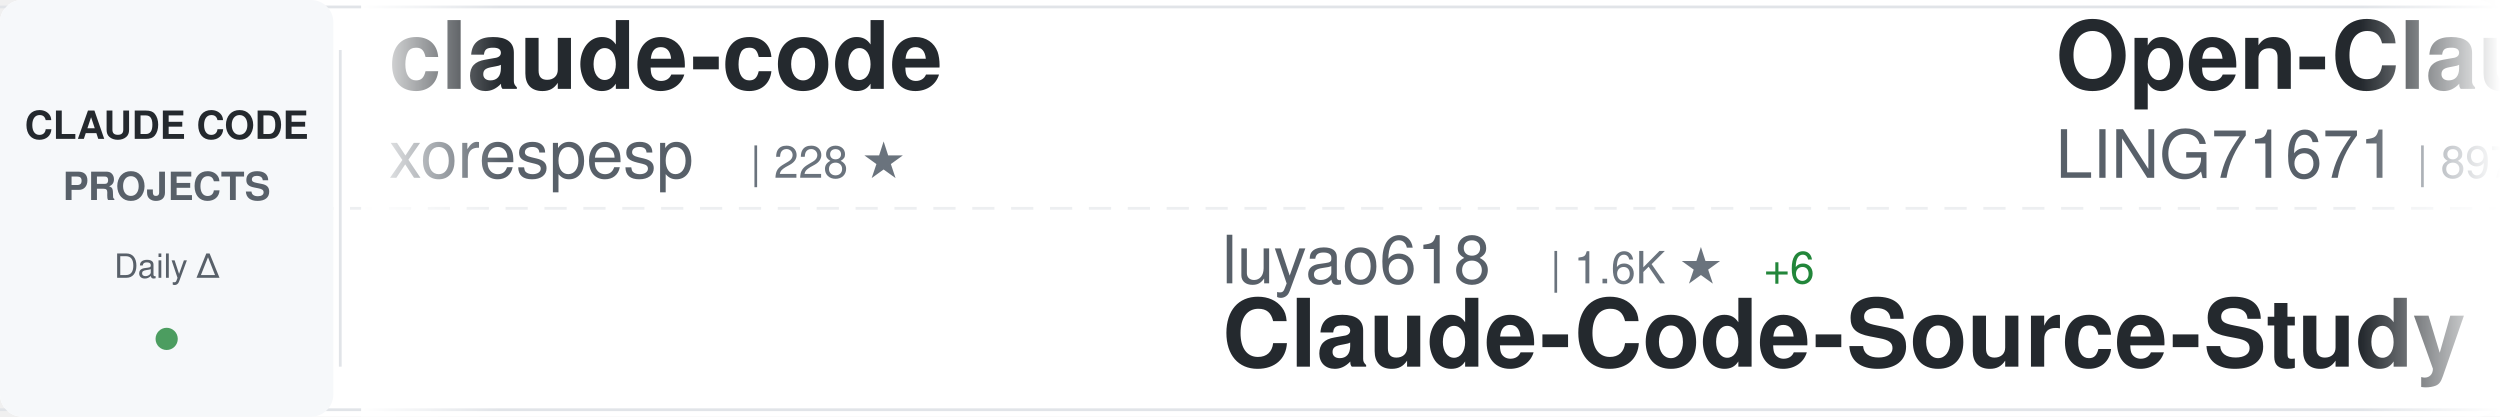
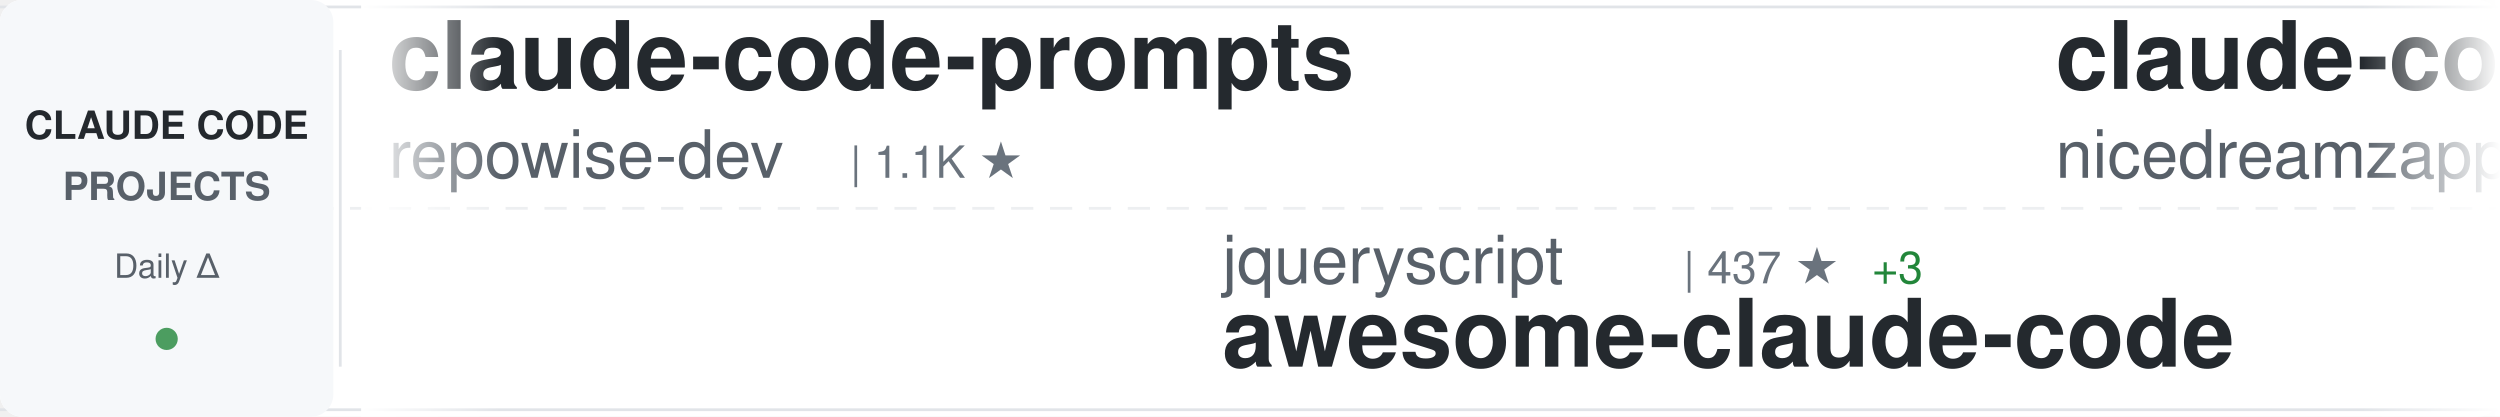
<svg xmlns="http://www.w3.org/2000/svg" width="900" height="150">
  <defs>
    <linearGradient id="awesomeLeftFade" x1="0%" y1="0%" x2="100%" y2="0%">
      <stop offset="0%" style="stop-color:#ffffff;stop-opacity:1" />
      <stop offset="100%" style="stop-color:#ffffff;stop-opacity:0" />
    </linearGradient>
    <linearGradient id="awesomeRightFade" x1="0%" y1="0%" x2="100%" y2="0%">
      <stop offset="0%" style="stop-color:#ffffff;stop-opacity:0" />
      <stop offset="100%" style="stop-color:#ffffff;stop-opacity:1" />
    </linearGradient>
  </defs>
  <rect width="900" height="150" fill="#ffffff" rx="8" />
  <rect x="0" y="2" width="900" height="1" fill="#e1e4e8" />
  <rect x="0" y="147" width="900" height="1" fill="#e1e4e8" />
  <line x1="0" y1="75" x2="900" y2="75" stroke="#e1e4e8" stroke-width="1" stroke-dasharray="8 6" opacity="0.6" />
  <rect x="0" y="0" width="120" height="150" fill="#f6f8fa" rx="8" />
  <text x="60" y="50" font-family="-apple-system, BlinkMacSystemFont, 'Segoe UI', Helvetica, Arial, sans-serif" font-size="14" font-weight="600" fill="#24292e" text-anchor="middle">CLAUDE CODE</text>
  <text x="60" y="72" font-family="-apple-system, BlinkMacSystemFont, 'Segoe UI', Helvetica, Arial, sans-serif" font-size="14" font-weight="600" fill="#586069" text-anchor="middle">PROJECTS</text>
  <text x="60" y="100" font-family="-apple-system, BlinkMacSystemFont, 'Segoe UI', Helvetica, Arial, sans-serif" font-size="12" font-weight="500" fill="#586069" text-anchor="middle">Daily Δ</text>
  <circle cx="60" cy="122" r="4" fill="#22863a" opacity="0.8" />
  <rect x="122" y="18" width="1" height="114" fill="#e1e4e8" />
  <clipPath id="awesomeTickerClip">
    <rect x="130" y="0" width="770" height="150" />
  </clipPath>
  <g clip-path="url(#awesomeTickerClip)">
    <g id="awesomeTickerItems">
      <animateTransform attributeName="transform" attributeType="XML" type="translate" from="0 0" to="-3000 0" dur="54s" repeatCount="indefinite" />
      <g transform="translate(0, 0)">
-         <text x="140" y="32" font-family="-apple-system, BlinkMacSystemFont, 'Segoe UI', Helvetica, Arial, sans-serif" font-size="34" font-weight="600" fill="#24292e">claude-code</text>
-         <text x="140" y="64" font-family="-apple-system, BlinkMacSystemFont, 'Segoe UI', Helvetica, Arial, sans-serif" font-size="24" font-weight="400" fill="#586069">xorespesp</text>
-         <text x="270" y="64" font-family="-apple-system, BlinkMacSystemFont, 'Segoe UI', Helvetica, Arial, sans-serif" font-size="16" font-weight="500" fill="#6a737d">| 228 ★</text>
+         <text x="140" y="32" font-family="-apple-system, BlinkMacSystemFont, 'Segoe UI', Helvetica, Arial, sans-serif" font-size="34" font-weight="600" fill="#24292e">claude-code-prompts</text>
+         <text x="140" y="64" font-family="-apple-system, BlinkMacSystemFont, 'Segoe UI', Helvetica, Arial, sans-serif" font-size="24" font-weight="400" fill="#586069">repowise-dev</text>
+         <text x="306" y="64" font-family="-apple-system, BlinkMacSystemFont, 'Segoe UI', Helvetica, Arial, sans-serif" font-size="16" font-weight="500" fill="#6a737d">| 1.1K ★</text>
      </g>
      <g transform="translate(300, 0)">
-         <text x="140" y="102" font-family="-apple-system, BlinkMacSystemFont, 'Segoe UI', Helvetica, Arial, sans-serif" font-size="24" font-weight="400" fill="#586069">luyao618</text>
-         <text x="258" y="102" font-family="-apple-system, BlinkMacSystemFont, 'Segoe UI', Helvetica, Arial, sans-serif" font-size="16" font-weight="500" fill="#6a737d">| 1.6K ★</text>
-         <text x="335" y="102" font-family="-apple-system, BlinkMacSystemFont, 'Segoe UI', Helvetica, Arial, sans-serif" font-size="16" font-weight="500" fill="#22863a"> +6</text>
-         <text x="140" y="132" font-family="-apple-system, BlinkMacSystemFont, 'Segoe UI', Helvetica, Arial, sans-serif" font-size="34" font-weight="600" fill="#24292e">Claude-Code-Source-Study</text>
+         <text x="140" y="102" font-family="-apple-system, BlinkMacSystemFont, 'Segoe UI', Helvetica, Arial, sans-serif" font-size="24" font-weight="400" fill="#586069">jqueryscript</text>
+         <text x="306" y="102" font-family="-apple-system, BlinkMacSystemFont, 'Segoe UI', Helvetica, Arial, sans-serif" font-size="16" font-weight="500" fill="#6a737d">| 437 ★</text>
+         <text x="374" y="102" font-family="-apple-system, BlinkMacSystemFont, 'Segoe UI', Helvetica, Arial, sans-serif" font-size="16" font-weight="500" fill="#22863a"> +3</text>
+         <text x="140" y="132" font-family="-apple-system, BlinkMacSystemFont, 'Segoe UI', Helvetica, Arial, sans-serif" font-size="34" font-weight="600" fill="#24292e">awesome-claude-code</text>
      </g>
      <g transform="translate(600, 0)">
-         <text x="140" y="32" font-family="-apple-system, BlinkMacSystemFont, 'Segoe UI', Helvetica, Arial, sans-serif" font-size="34" font-weight="600" fill="#24292e">Open-ClaudeCode</text>
-         <text x="140" y="64" font-family="-apple-system, BlinkMacSystemFont, 'Segoe UI', Helvetica, Arial, sans-serif" font-size="24" font-weight="400" fill="#586069">LING71671</text>
-         <text x="270" y="64" font-family="-apple-system, BlinkMacSystemFont, 'Segoe UI', Helvetica, Arial, sans-serif" font-size="16" font-weight="500" fill="#6a737d">| 897 ★</text>
+         <text x="140" y="32" font-family="-apple-system, BlinkMacSystemFont, 'Segoe UI', Helvetica, Arial, sans-serif" font-size="34" font-weight="600" fill="#24292e">claude-code-local</text>
+         <text x="140" y="64" font-family="-apple-system, BlinkMacSystemFont, 'Segoe UI', Helvetica, Arial, sans-serif" font-size="24" font-weight="400" fill="#586069">nicedreamzapp</text>
+         <text x="318" y="64" font-family="-apple-system, BlinkMacSystemFont, 'Segoe UI', Helvetica, Arial, sans-serif" font-size="16" font-weight="500" fill="#6a737d">| 2.8K ★</text>
+         <text x="395" y="64" font-family="-apple-system, BlinkMacSystemFont, 'Segoe UI', Helvetica, Arial, sans-serif" font-size="16" font-weight="500" fill="#22863a"> +8</text>
      </g>
      <g transform="translate(900, 0)">
-         <text x="140" y="102" font-family="-apple-system, BlinkMacSystemFont, 'Segoe UI', Helvetica, Arial, sans-serif" font-size="24" font-weight="400" fill="#586069">nicedreamzapp</text>
-         <text x="318" y="102" font-family="-apple-system, BlinkMacSystemFont, 'Segoe UI', Helvetica, Arial, sans-serif" font-size="16" font-weight="500" fill="#6a737d">| 2.8K ★</text>
-         <text x="395" y="102" font-family="-apple-system, BlinkMacSystemFont, 'Segoe UI', Helvetica, Arial, sans-serif" font-size="16" font-weight="500" fill="#22863a"> +7</text>
-         <text x="140" y="132" font-family="-apple-system, BlinkMacSystemFont, 'Segoe UI', Helvetica, Arial, sans-serif" font-size="34" font-weight="600" fill="#24292e">claude-code-local</text>
+         <text x="140" y="102" font-family="-apple-system, BlinkMacSystemFont, 'Segoe UI', Helvetica, Arial, sans-serif" font-size="24" font-weight="400" fill="#586069">VoltAgent</text>
+         <text x="270" y="102" font-family="-apple-system, BlinkMacSystemFont, 'Segoe UI', Helvetica, Arial, sans-serif" font-size="16" font-weight="500" fill="#6a737d">| 22.3K ★</text>
+         <text x="356" y="102" font-family="-apple-system, BlinkMacSystemFont, 'Segoe UI', Helvetica, Arial, sans-serif" font-size="16" font-weight="500" fill="#22863a"> +58</text>
+         <text x="140" y="132" font-family="-apple-system, BlinkMacSystemFont, 'Segoe UI', Helvetica, Arial, sans-serif" font-size="34" font-weight="600" fill="#24292e">awesome-claude-code-suba...</text>
      </g>
      <g transform="translate(1200, 0)">
-         <text x="140" y="32" font-family="-apple-system, BlinkMacSystemFont, 'Segoe UI', Helvetica, Arial, sans-serif" font-size="34" font-weight="600" fill="#24292e">my-claude-code-setup</text>
-         <text x="140" y="64" font-family="-apple-system, BlinkMacSystemFont, 'Segoe UI', Helvetica, Arial, sans-serif" font-size="24" font-weight="400" fill="#586069">centminmod</text>
-         <text x="282" y="64" font-family="-apple-system, BlinkMacSystemFont, 'Segoe UI', Helvetica, Arial, sans-serif" font-size="16" font-weight="500" fill="#6a737d">| 2.4K ★</text>
-         <text x="359" y="64" font-family="-apple-system, BlinkMacSystemFont, 'Segoe UI', Helvetica, Arial, sans-serif" font-size="16" font-weight="500" fill="#22863a"> +4</text>
+         <text x="140" y="32" font-family="-apple-system, BlinkMacSystemFont, 'Segoe UI', Helvetica, Arial, sans-serif" font-size="34" font-weight="600" fill="#24292e">claude-code</text>
+         <text x="140" y="64" font-family="-apple-system, BlinkMacSystemFont, 'Segoe UI', Helvetica, Arial, sans-serif" font-size="24" font-weight="400" fill="#586069">VineeTagarwaL-code</text>
+         <text x="378" y="64" font-family="-apple-system, BlinkMacSystemFont, 'Segoe UI', Helvetica, Arial, sans-serif" font-size="16" font-weight="500" fill="#6a737d">| 276 ★</text>
      </g>
      <g transform="translate(1500, 0)">
-         <text x="140" y="102" font-family="-apple-system, BlinkMacSystemFont, 'Segoe UI', Helvetica, Arial, sans-serif" font-size="24" font-weight="400" fill="#586069">https-deeplearning-ai</text>
-         <text x="414" y="102" font-family="-apple-system, BlinkMacSystemFont, 'Segoe UI', Helvetica, Arial, sans-serif" font-size="16" font-weight="500" fill="#6a737d">| 533 ★</text>
-         <text x="482" y="102" font-family="-apple-system, BlinkMacSystemFont, 'Segoe UI', Helvetica, Arial, sans-serif" font-size="16" font-weight="500" fill="#22863a"> +1</text>
-         <text x="140" y="132" font-family="-apple-system, BlinkMacSystemFont, 'Segoe UI', Helvetica, Arial, sans-serif" font-size="34" font-weight="600" fill="#24292e">sc-claude-code-files</text>
+         <text x="140" y="102" font-family="-apple-system, BlinkMacSystemFont, 'Segoe UI', Helvetica, Arial, sans-serif" font-size="24" font-weight="400" fill="#586069">sugyan</text>
+         <text x="234" y="102" font-family="-apple-system, BlinkMacSystemFont, 'Segoe UI', Helvetica, Arial, sans-serif" font-size="16" font-weight="500" fill="#6a737d">| 1.1K ★</text>
+         <text x="311" y="102" font-family="-apple-system, BlinkMacSystemFont, 'Segoe UI', Helvetica, Arial, sans-serif" font-size="16" font-weight="500" fill="#22863a"> +1</text>
+         <text x="140" y="132" font-family="-apple-system, BlinkMacSystemFont, 'Segoe UI', Helvetica, Arial, sans-serif" font-size="34" font-weight="600" fill="#24292e">claude-code-webui</text>
      </g>
      <g transform="translate(1800, 0)">
-         <text x="140" y="32" font-family="-apple-system, BlinkMacSystemFont, 'Segoe UI', Helvetica, Arial, sans-serif" font-size="34" font-weight="600" fill="#24292e">Claude-Code-Game-Studios</text>
-         <text x="140" y="64" font-family="-apple-system, BlinkMacSystemFont, 'Segoe UI', Helvetica, Arial, sans-serif" font-size="24" font-weight="400" fill="#586069">Donchitos</text>
-         <text x="270" y="64" font-family="-apple-system, BlinkMacSystemFont, 'Segoe UI', Helvetica, Arial, sans-serif" font-size="16" font-weight="500" fill="#6a737d">| 22.0K ★</text>
-         <text x="356" y="64" font-family="-apple-system, BlinkMacSystemFont, 'Segoe UI', Helvetica, Arial, sans-serif" font-size="16" font-weight="500" fill="#22863a"> +51</text>
+         <text x="140" y="32" font-family="-apple-system, BlinkMacSystemFont, 'Segoe UI', Helvetica, Arial, sans-serif" font-size="34" font-weight="600" fill="#24292e">claude-code</text>
+         <text x="140" y="64" font-family="-apple-system, BlinkMacSystemFont, 'Segoe UI', Helvetica, Arial, sans-serif" font-size="24" font-weight="400" fill="#586069">anthropics</text>
+         <text x="282" y="64" font-family="-apple-system, BlinkMacSystemFont, 'Segoe UI', Helvetica, Arial, sans-serif" font-size="16" font-weight="500" fill="#6a737d">| 133.8K ★</text>
+         <text x="377" y="64" font-family="-apple-system, BlinkMacSystemFont, 'Segoe UI', Helvetica, Arial, sans-serif" font-size="16" font-weight="500" fill="#22863a"> +202</text>
      </g>
      <g transform="translate(2100, 0)">
-         <text x="140" y="102" font-family="-apple-system, BlinkMacSystemFont, 'Segoe UI', Helvetica, Arial, sans-serif" font-size="24" font-weight="400" fill="#586069">multica-ai</text>
-         <text x="282" y="102" font-family="-apple-system, BlinkMacSystemFont, 'Segoe UI', Helvetica, Arial, sans-serif" font-size="16" font-weight="500" fill="#6a737d">| 180.3K ★</text>
-         <text x="377" y="102" font-family="-apple-system, BlinkMacSystemFont, 'Segoe UI', Helvetica, Arial, sans-serif" font-size="16" font-weight="500" fill="#22863a"> +749</text>
-         <text x="140" y="132" font-family="-apple-system, BlinkMacSystemFont, 'Segoe UI', Helvetica, Arial, sans-serif" font-size="34" font-weight="600" fill="#24292e">andrej-karpathy-skills</text>
+         <text x="140" y="102" font-family="-apple-system, BlinkMacSystemFont, 'Segoe UI', Helvetica, Arial, sans-serif" font-size="24" font-weight="400" fill="#586069">pedrohcgs</text>
+         <text x="270" y="102" font-family="-apple-system, BlinkMacSystemFont, 'Segoe UI', Helvetica, Arial, sans-serif" font-size="16" font-weight="500" fill="#6a737d">| 1.3K ★</text>
+         <text x="347" y="102" font-family="-apple-system, BlinkMacSystemFont, 'Segoe UI', Helvetica, Arial, sans-serif" font-size="16" font-weight="500" fill="#22863a"> +4</text>
+         <text x="140" y="132" font-family="-apple-system, BlinkMacSystemFont, 'Segoe UI', Helvetica, Arial, sans-serif" font-size="34" font-weight="600" fill="#24292e">claude-code-my-workflow</text>
      </g>
      <g transform="translate(2400, 0)">
-         <text x="140" y="32" font-family="-apple-system, BlinkMacSystemFont, 'Segoe UI', Helvetica, Arial, sans-serif" font-size="34" font-weight="600" fill="#24292e">claude-code-harness</text>
-         <text x="140" y="64" font-family="-apple-system, BlinkMacSystemFont, 'Segoe UI', Helvetica, Arial, sans-serif" font-size="24" font-weight="400" fill="#586069">Chachamaru127</text>
-         <text x="318" y="64" font-family="-apple-system, BlinkMacSystemFont, 'Segoe UI', Helvetica, Arial, sans-serif" font-size="16" font-weight="500" fill="#6a737d">| 2.8K ★</text>
-         <text x="395" y="64" font-family="-apple-system, BlinkMacSystemFont, 'Segoe UI', Helvetica, Arial, sans-serif" font-size="16" font-weight="500" fill="#22863a"> +17</text>
+         <text x="140" y="32" font-family="-apple-system, BlinkMacSystemFont, 'Segoe UI', Helvetica, Arial, sans-serif" font-size="34" font-weight="600" fill="#24292e">claude-code-analysis</text>
+         <text x="140" y="64" font-family="-apple-system, BlinkMacSystemFont, 'Segoe UI', Helvetica, Arial, sans-serif" font-size="24" font-weight="400" fill="#586069">liuup</text>
+         <text x="222" y="64" font-family="-apple-system, BlinkMacSystemFont, 'Segoe UI', Helvetica, Arial, sans-serif" font-size="16" font-weight="500" fill="#6a737d">| 3.3K ★</text>
+         <text x="299" y="64" font-family="-apple-system, BlinkMacSystemFont, 'Segoe UI', Helvetica, Arial, sans-serif" font-size="16" font-weight="500" fill="#22863a"> +21</text>
      </g>
      <g transform="translate(2700, 0)">
-         <text x="140" y="102" font-family="-apple-system, BlinkMacSystemFont, 'Segoe UI', Helvetica, Arial, sans-serif" font-size="24" font-weight="400" fill="#586069">ghuntley</text>
-         <text x="258" y="102" font-family="-apple-system, BlinkMacSystemFont, 'Segoe UI', Helvetica, Arial, sans-serif" font-size="16" font-weight="500" fill="#6a737d">| 985 ★</text>
-         <text x="140" y="132" font-family="-apple-system, BlinkMacSystemFont, 'Segoe UI', Helvetica, Arial, sans-serif" font-size="34" font-weight="600" fill="#24292e">claude-code-source-code-...</text>
+         <text x="140" y="102" font-family="-apple-system, BlinkMacSystemFont, 'Segoe UI', Helvetica, Arial, sans-serif" font-size="24" font-weight="400" fill="#586069">anthropics</text>
+         <text x="282" y="102" font-family="-apple-system, BlinkMacSystemFont, 'Segoe UI', Helvetica, Arial, sans-serif" font-size="16" font-weight="500" fill="#6a737d">| 887 ★</text>
+         <text x="350" y="102" font-family="-apple-system, BlinkMacSystemFont, 'Segoe UI', Helvetica, Arial, sans-serif" font-size="16" font-weight="500" fill="#22863a"> +2</text>
+         <text x="140" y="132" font-family="-apple-system, BlinkMacSystemFont, 'Segoe UI', Helvetica, Arial, sans-serif" font-size="34" font-weight="600" fill="#24292e">claude-code-base-action</text>
      </g>
      <g transform="translate(3000, 0)">
-         <text x="140" y="32" font-family="-apple-system, BlinkMacSystemFont, 'Segoe UI', Helvetica, Arial, sans-serif" font-size="34" font-weight="600" fill="#24292e">claude-code</text>
-         <text x="140" y="64" font-family="-apple-system, BlinkMacSystemFont, 'Segoe UI', Helvetica, Arial, sans-serif" font-size="24" font-weight="400" fill="#586069">xorespesp</text>
-         <text x="270" y="64" font-family="-apple-system, BlinkMacSystemFont, 'Segoe UI', Helvetica, Arial, sans-serif" font-size="16" font-weight="500" fill="#6a737d">| 228 ★</text>
+         <text x="140" y="32" font-family="-apple-system, BlinkMacSystemFont, 'Segoe UI', Helvetica, Arial, sans-serif" font-size="34" font-weight="600" fill="#24292e">claude-code-prompts</text>
+         <text x="140" y="64" font-family="-apple-system, BlinkMacSystemFont, 'Segoe UI', Helvetica, Arial, sans-serif" font-size="24" font-weight="400" fill="#586069">repowise-dev</text>
+         <text x="306" y="64" font-family="-apple-system, BlinkMacSystemFont, 'Segoe UI', Helvetica, Arial, sans-serif" font-size="16" font-weight="500" fill="#6a737d">| 1.1K ★</text>
      </g>
      <g transform="translate(3300, 0)">
-         <text x="140" y="102" font-family="-apple-system, BlinkMacSystemFont, 'Segoe UI', Helvetica, Arial, sans-serif" font-size="24" font-weight="400" fill="#586069">luyao618</text>
-         <text x="258" y="102" font-family="-apple-system, BlinkMacSystemFont, 'Segoe UI', Helvetica, Arial, sans-serif" font-size="16" font-weight="500" fill="#6a737d">| 1.6K ★</text>
-         <text x="335" y="102" font-family="-apple-system, BlinkMacSystemFont, 'Segoe UI', Helvetica, Arial, sans-serif" font-size="16" font-weight="500" fill="#22863a"> +6</text>
-         <text x="140" y="132" font-family="-apple-system, BlinkMacSystemFont, 'Segoe UI', Helvetica, Arial, sans-serif" font-size="34" font-weight="600" fill="#24292e">Claude-Code-Source-Study</text>
+         <text x="140" y="102" font-family="-apple-system, BlinkMacSystemFont, 'Segoe UI', Helvetica, Arial, sans-serif" font-size="24" font-weight="400" fill="#586069">jqueryscript</text>
+         <text x="306" y="102" font-family="-apple-system, BlinkMacSystemFont, 'Segoe UI', Helvetica, Arial, sans-serif" font-size="16" font-weight="500" fill="#6a737d">| 437 ★</text>
+         <text x="374" y="102" font-family="-apple-system, BlinkMacSystemFont, 'Segoe UI', Helvetica, Arial, sans-serif" font-size="16" font-weight="500" fill="#22863a"> +3</text>
+         <text x="140" y="132" font-family="-apple-system, BlinkMacSystemFont, 'Segoe UI', Helvetica, Arial, sans-serif" font-size="34" font-weight="600" fill="#24292e">awesome-claude-code</text>
      </g>
      <g transform="translate(3600, 0)">
-         <text x="140" y="32" font-family="-apple-system, BlinkMacSystemFont, 'Segoe UI', Helvetica, Arial, sans-serif" font-size="34" font-weight="600" fill="#24292e">Open-ClaudeCode</text>
-         <text x="140" y="64" font-family="-apple-system, BlinkMacSystemFont, 'Segoe UI', Helvetica, Arial, sans-serif" font-size="24" font-weight="400" fill="#586069">LING71671</text>
-         <text x="270" y="64" font-family="-apple-system, BlinkMacSystemFont, 'Segoe UI', Helvetica, Arial, sans-serif" font-size="16" font-weight="500" fill="#6a737d">| 897 ★</text>
+         <text x="140" y="32" font-family="-apple-system, BlinkMacSystemFont, 'Segoe UI', Helvetica, Arial, sans-serif" font-size="34" font-weight="600" fill="#24292e">claude-code-local</text>
+         <text x="140" y="64" font-family="-apple-system, BlinkMacSystemFont, 'Segoe UI', Helvetica, Arial, sans-serif" font-size="24" font-weight="400" fill="#586069">nicedreamzapp</text>
+         <text x="318" y="64" font-family="-apple-system, BlinkMacSystemFont, 'Segoe UI', Helvetica, Arial, sans-serif" font-size="16" font-weight="500" fill="#6a737d">| 2.8K ★</text>
+         <text x="395" y="64" font-family="-apple-system, BlinkMacSystemFont, 'Segoe UI', Helvetica, Arial, sans-serif" font-size="16" font-weight="500" fill="#22863a"> +8</text>
      </g>
      <g transform="translate(3900, 0)">
-         <text x="140" y="102" font-family="-apple-system, BlinkMacSystemFont, 'Segoe UI', Helvetica, Arial, sans-serif" font-size="24" font-weight="400" fill="#586069">nicedreamzapp</text>
-         <text x="318" y="102" font-family="-apple-system, BlinkMacSystemFont, 'Segoe UI', Helvetica, Arial, sans-serif" font-size="16" font-weight="500" fill="#6a737d">| 2.8K ★</text>
-         <text x="395" y="102" font-family="-apple-system, BlinkMacSystemFont, 'Segoe UI', Helvetica, Arial, sans-serif" font-size="16" font-weight="500" fill="#22863a"> +7</text>
-         <text x="140" y="132" font-family="-apple-system, BlinkMacSystemFont, 'Segoe UI', Helvetica, Arial, sans-serif" font-size="34" font-weight="600" fill="#24292e">claude-code-local</text>
+         <text x="140" y="102" font-family="-apple-system, BlinkMacSystemFont, 'Segoe UI', Helvetica, Arial, sans-serif" font-size="24" font-weight="400" fill="#586069">VoltAgent</text>
+         <text x="270" y="102" font-family="-apple-system, BlinkMacSystemFont, 'Segoe UI', Helvetica, Arial, sans-serif" font-size="16" font-weight="500" fill="#6a737d">| 22.3K ★</text>
+         <text x="356" y="102" font-family="-apple-system, BlinkMacSystemFont, 'Segoe UI', Helvetica, Arial, sans-serif" font-size="16" font-weight="500" fill="#22863a"> +58</text>
+         <text x="140" y="132" font-family="-apple-system, BlinkMacSystemFont, 'Segoe UI', Helvetica, Arial, sans-serif" font-size="34" font-weight="600" fill="#24292e">awesome-claude-code-suba...</text>
      </g>
    </g>
  </g>
  <rect x="130" y="0" width="50" height="150" fill="url(#awesomeLeftFade)" />
  <rect x="850" y="0" width="50" height="150" fill="url(#awesomeRightFade)" />
</svg>
